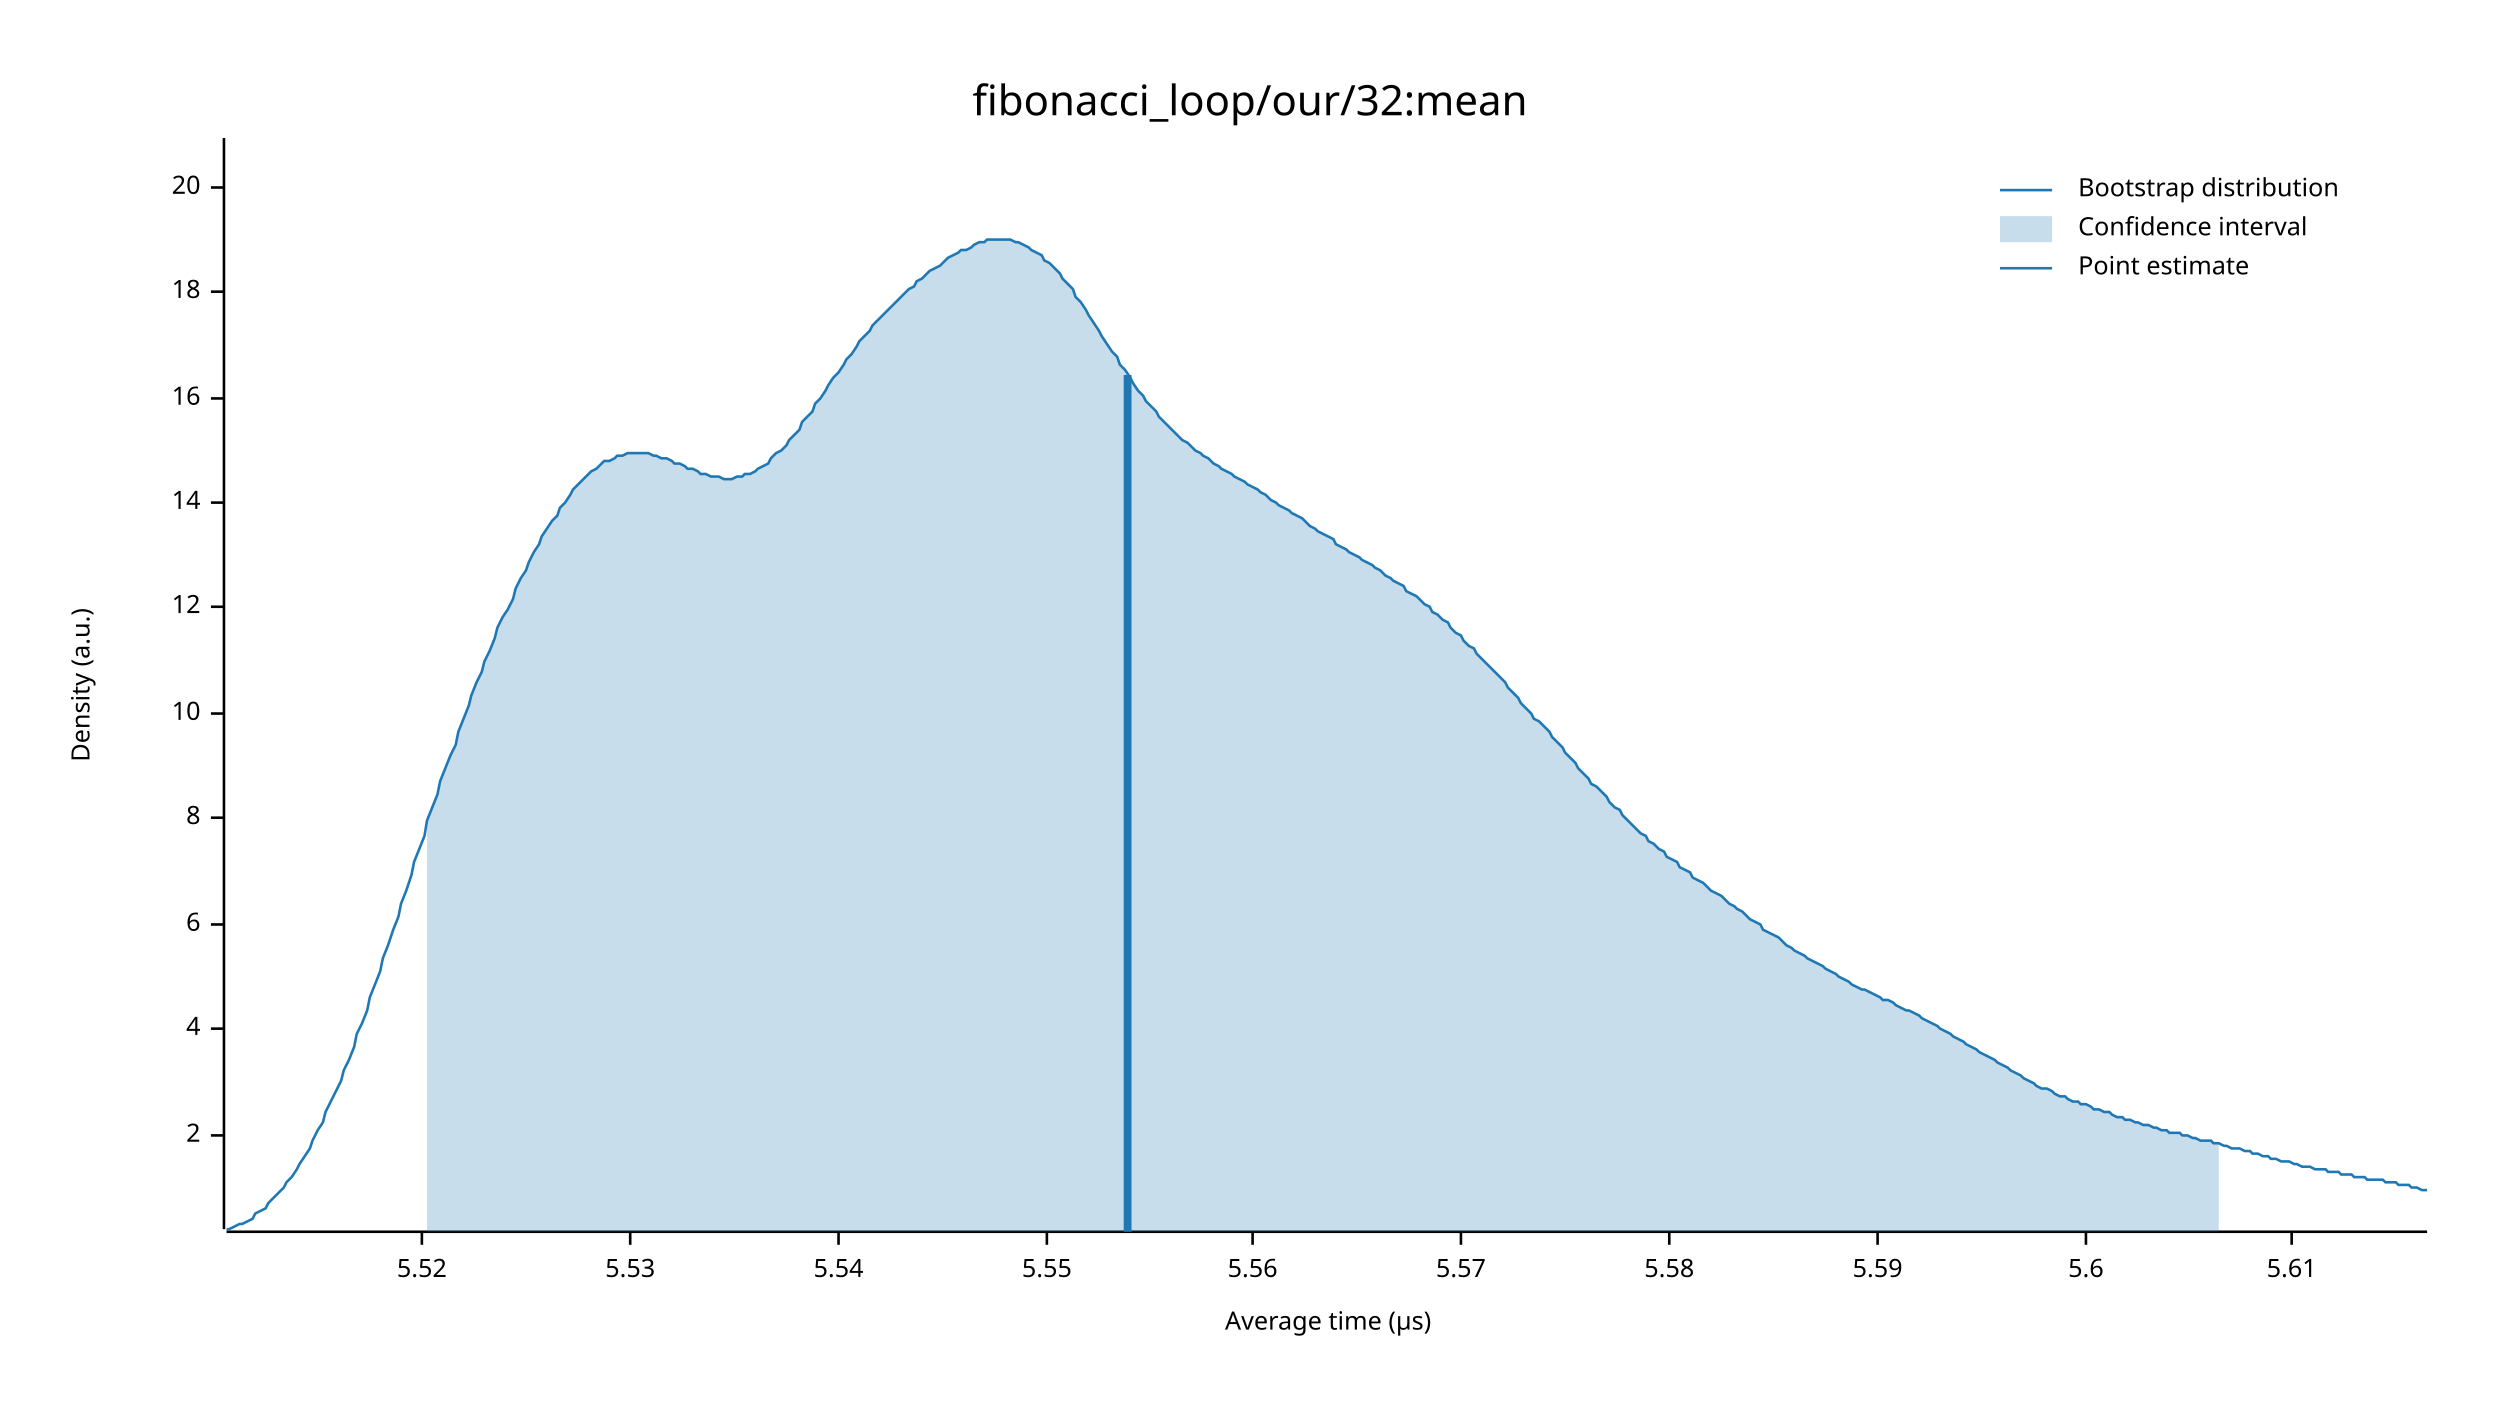
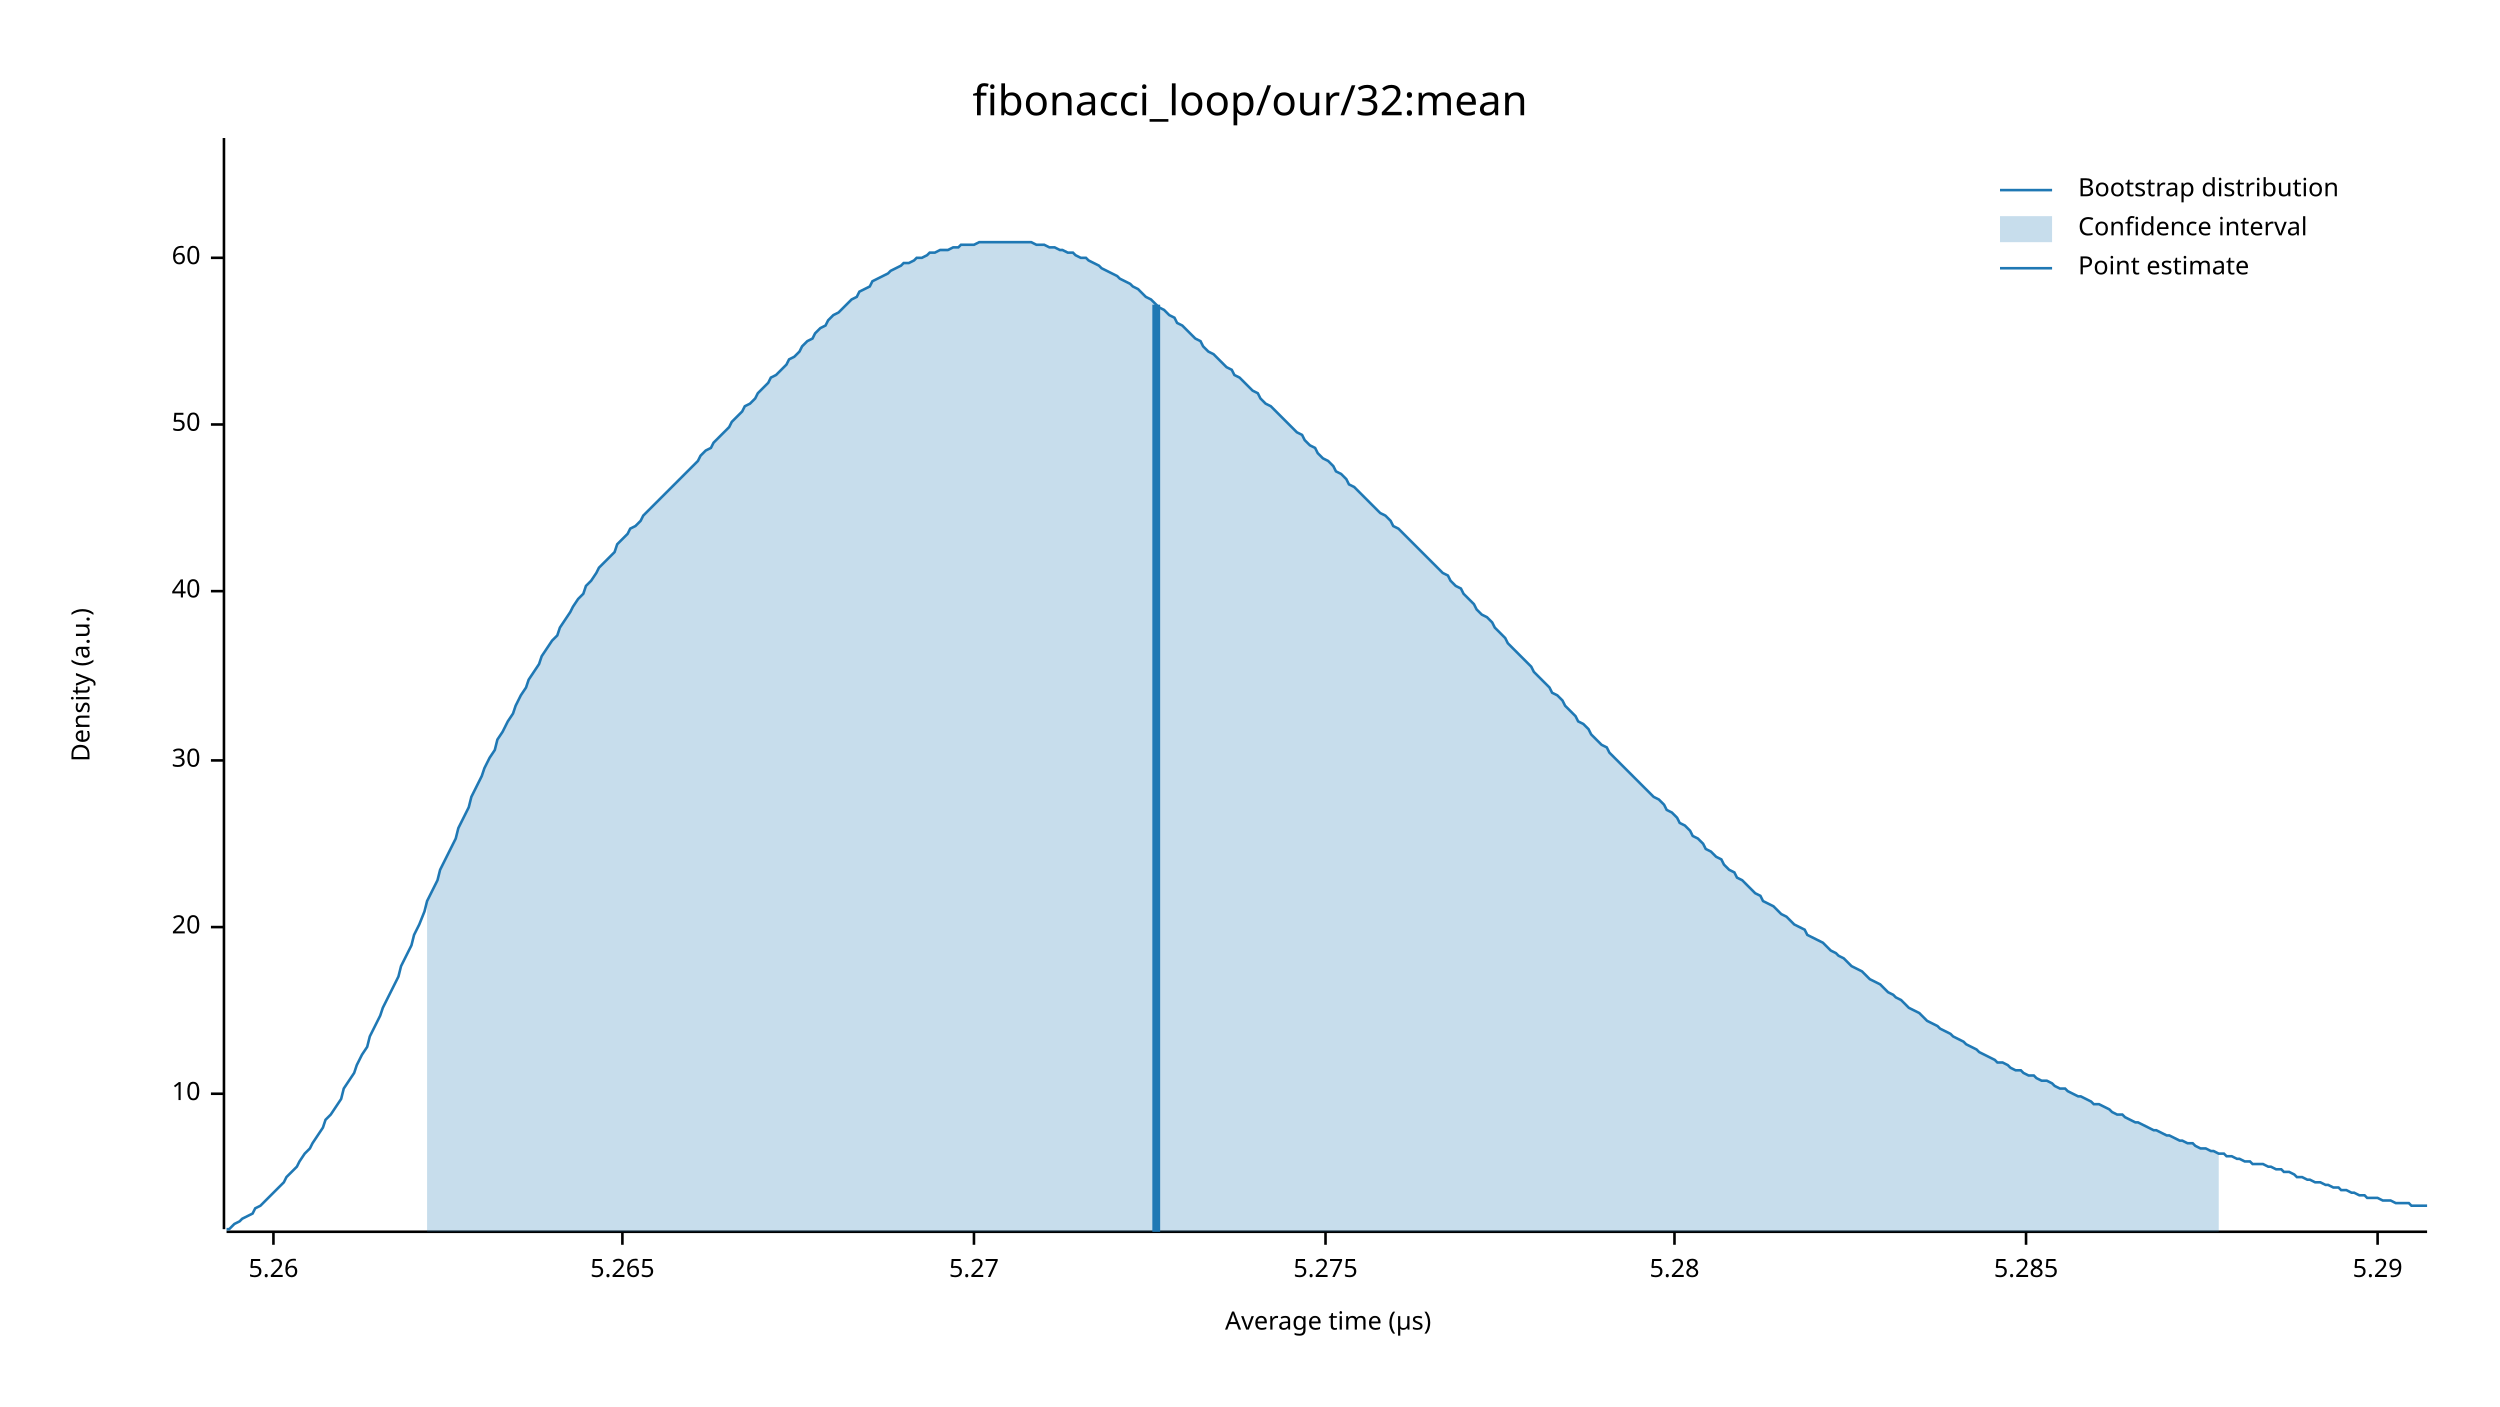
<svg xmlns="http://www.w3.org/2000/svg" width="960" height="540" viewBox="0 0 960 540">
  <text x="480" y="32" dy="0.76em" text-anchor="middle" font-family="sans-serif" font-size="16.129" opacity="1" fill="#000000">
fibonacci_loop/our/32:mean
</text>
  <text x="27" y="263" dy="0.76em" text-anchor="middle" font-family="sans-serif" font-size="9.677" opacity="1" fill="#000000" transform="rotate(270, 27, 263)">
Density (a.u.)
</text>
  <text x="510" y="513" dy="-0.5ex" text-anchor="middle" font-family="sans-serif" font-size="9.677" opacity="1" fill="#000000">
Average time (µs)
</text>
  <polyline fill="none" opacity="1" stroke="#000000" stroke-width="1" points="86,53 86,472 " />
-   <text x="77" y="436" dy="0.5ex" text-anchor="end" font-family="sans-serif" font-size="9.677" opacity="1" fill="#000000">
- 2
- </text>
-   <polyline fill="none" opacity="1" stroke="#000000" stroke-width="1" points="81,436 86,436 " />
-   <text x="77" y="395" dy="0.5ex" text-anchor="end" font-family="sans-serif" font-size="9.677" opacity="1" fill="#000000">
- 4
- </text>
-   <polyline fill="none" opacity="1" stroke="#000000" stroke-width="1" points="81,395 86,395 " />
-   <text x="77" y="355" dy="0.5ex" text-anchor="end" font-family="sans-serif" font-size="9.677" opacity="1" fill="#000000">
- 6
- </text>
-   <polyline fill="none" opacity="1" stroke="#000000" stroke-width="1" points="81,355 86,355 " />
-   <text x="77" y="314" dy="0.5ex" text-anchor="end" font-family="sans-serif" font-size="9.677" opacity="1" fill="#000000">
- 8
- </text>
-   <polyline fill="none" opacity="1" stroke="#000000" stroke-width="1" points="81,314 86,314 " />
-   <text x="77" y="274" dy="0.5ex" text-anchor="end" font-family="sans-serif" font-size="9.677" opacity="1" fill="#000000">
+   <text x="77" y="420" dy="0.5ex" text-anchor="end" font-family="sans-serif" font-size="9.677" opacity="1" fill="#000000">
10
</text>
-   <polyline fill="none" opacity="1" stroke="#000000" stroke-width="1" points="81,274 86,274 " />
-   <text x="77" y="233" dy="0.5ex" text-anchor="end" font-family="sans-serif" font-size="9.677" opacity="1" fill="#000000">
- 12
- </text>
-   <polyline fill="none" opacity="1" stroke="#000000" stroke-width="1" points="81,233 86,233 " />
-   <text x="77" y="193" dy="0.5ex" text-anchor="end" font-family="sans-serif" font-size="9.677" opacity="1" fill="#000000">
- 14
- </text>
-   <polyline fill="none" opacity="1" stroke="#000000" stroke-width="1" points="81,193 86,193 " />
-   <text x="77" y="153" dy="0.5ex" text-anchor="end" font-family="sans-serif" font-size="9.677" opacity="1" fill="#000000">
- 16
- </text>
-   <polyline fill="none" opacity="1" stroke="#000000" stroke-width="1" points="81,153 86,153 " />
-   <text x="77" y="112" dy="0.5ex" text-anchor="end" font-family="sans-serif" font-size="9.677" opacity="1" fill="#000000">
- 18
- </text>
-   <polyline fill="none" opacity="1" stroke="#000000" stroke-width="1" points="81,112 86,112 " />
-   <text x="77" y="72" dy="0.5ex" text-anchor="end" font-family="sans-serif" font-size="9.677" opacity="1" fill="#000000">
+   <polyline fill="none" opacity="1" stroke="#000000" stroke-width="1" points="81,420 86,420 " />
+   <text x="77" y="356" dy="0.5ex" text-anchor="end" font-family="sans-serif" font-size="9.677" opacity="1" fill="#000000">
20
</text>
-   <polyline fill="none" opacity="1" stroke="#000000" stroke-width="1" points="81,72 86,72 " />
+   <polyline fill="none" opacity="1" stroke="#000000" stroke-width="1" points="81,356 86,356 " />
+   <text x="77" y="292" dy="0.5ex" text-anchor="end" font-family="sans-serif" font-size="9.677" opacity="1" fill="#000000">
+ 30
+ </text>
+   <polyline fill="none" opacity="1" stroke="#000000" stroke-width="1" points="81,292 86,292 " />
+   <text x="77" y="227" dy="0.5ex" text-anchor="end" font-family="sans-serif" font-size="9.677" opacity="1" fill="#000000">
+ 40
+ </text>
+   <polyline fill="none" opacity="1" stroke="#000000" stroke-width="1" points="81,227 86,227 " />
+   <text x="77" y="163" dy="0.5ex" text-anchor="end" font-family="sans-serif" font-size="9.677" opacity="1" fill="#000000">
+ 50
+ </text>
+   <polyline fill="none" opacity="1" stroke="#000000" stroke-width="1" points="81,163 86,163 " />
+   <text x="77" y="99" dy="0.5ex" text-anchor="end" font-family="sans-serif" font-size="9.677" opacity="1" fill="#000000">
+ 60
+ </text>
+   <polyline fill="none" opacity="1" stroke="#000000" stroke-width="1" points="81,99 86,99 " />
  <polyline fill="none" opacity="1" stroke="#000000" stroke-width="1" points="87,473 932,473 " />
-   <text x="162" y="483" dy="0.76em" text-anchor="middle" font-family="sans-serif" font-size="9.677" opacity="1" fill="#000000">
- 5.52
+   <text x="105" y="483" dy="0.76em" text-anchor="middle" font-family="sans-serif" font-size="9.677" opacity="1" fill="#000000">
+ 5.26
</text>
-   <polyline fill="none" opacity="1" stroke="#000000" stroke-width="1" points="162,473 162,478 " />
-   <text x="242" y="483" dy="0.76em" text-anchor="middle" font-family="sans-serif" font-size="9.677" opacity="1" fill="#000000">
- 5.53
+   <polyline fill="none" opacity="1" stroke="#000000" stroke-width="1" points="105,473 105,478 " />
+   <text x="239" y="483" dy="0.76em" text-anchor="middle" font-family="sans-serif" font-size="9.677" opacity="1" fill="#000000">
+ 5.265
</text>
-   <polyline fill="none" opacity="1" stroke="#000000" stroke-width="1" points="242,473 242,478 " />
-   <text x="322" y="483" dy="0.76em" text-anchor="middle" font-family="sans-serif" font-size="9.677" opacity="1" fill="#000000">
- 5.54
+   <polyline fill="none" opacity="1" stroke="#000000" stroke-width="1" points="239,473 239,478 " />
+   <text x="374" y="483" dy="0.76em" text-anchor="middle" font-family="sans-serif" font-size="9.677" opacity="1" fill="#000000">
+ 5.27
</text>
-   <polyline fill="none" opacity="1" stroke="#000000" stroke-width="1" points="322,473 322,478 " />
-   <text x="402" y="483" dy="0.76em" text-anchor="middle" font-family="sans-serif" font-size="9.677" opacity="1" fill="#000000">
- 5.55
+   <polyline fill="none" opacity="1" stroke="#000000" stroke-width="1" points="374,473 374,478 " />
+   <text x="509" y="483" dy="0.76em" text-anchor="middle" font-family="sans-serif" font-size="9.677" opacity="1" fill="#000000">
+ 5.275
</text>
-   <polyline fill="none" opacity="1" stroke="#000000" stroke-width="1" points="402,473 402,478 " />
-   <text x="481" y="483" dy="0.76em" text-anchor="middle" font-family="sans-serif" font-size="9.677" opacity="1" fill="#000000">
- 5.56
+   <polyline fill="none" opacity="1" stroke="#000000" stroke-width="1" points="509,473 509,478 " />
+   <text x="643" y="483" dy="0.76em" text-anchor="middle" font-family="sans-serif" font-size="9.677" opacity="1" fill="#000000">
+ 5.28
</text>
-   <polyline fill="none" opacity="1" stroke="#000000" stroke-width="1" points="481,473 481,478 " />
-   <text x="561" y="483" dy="0.76em" text-anchor="middle" font-family="sans-serif" font-size="9.677" opacity="1" fill="#000000">
- 5.57
+   <polyline fill="none" opacity="1" stroke="#000000" stroke-width="1" points="643,473 643,478 " />
+   <text x="778" y="483" dy="0.76em" text-anchor="middle" font-family="sans-serif" font-size="9.677" opacity="1" fill="#000000">
+ 5.285
</text>
-   <polyline fill="none" opacity="1" stroke="#000000" stroke-width="1" points="561,473 561,478 " />
-   <text x="641" y="483" dy="0.76em" text-anchor="middle" font-family="sans-serif" font-size="9.677" opacity="1" fill="#000000">
- 5.58
+   <polyline fill="none" opacity="1" stroke="#000000" stroke-width="1" points="778,473 778,478 " />
+   <text x="913" y="483" dy="0.76em" text-anchor="middle" font-family="sans-serif" font-size="9.677" opacity="1" fill="#000000">
+ 5.29
</text>
-   <polyline fill="none" opacity="1" stroke="#000000" stroke-width="1" points="641,473 641,478 " />
-   <text x="721" y="483" dy="0.76em" text-anchor="middle" font-family="sans-serif" font-size="9.677" opacity="1" fill="#000000">
- 5.59
- </text>
-   <polyline fill="none" opacity="1" stroke="#000000" stroke-width="1" points="721,473 721,478 " />
-   <text x="801" y="483" dy="0.76em" text-anchor="middle" font-family="sans-serif" font-size="9.677" opacity="1" fill="#000000">
- 5.6
- </text>
-   <polyline fill="none" opacity="1" stroke="#000000" stroke-width="1" points="801,473 801,478 " />
-   <text x="880" y="483" dy="0.76em" text-anchor="middle" font-family="sans-serif" font-size="9.677" opacity="1" fill="#000000">
- 5.61
- </text>
-   <polyline fill="none" opacity="1" stroke="#000000" stroke-width="1" points="880,473 880,478 " />
-   <polyline fill="none" opacity="1" stroke="#1F78B4" stroke-width="1" points="87,472 88,472 90,471 92,470 93,470 95,469 97,468 98,466 100,465 102,464 103,462 105,460 107,458 109,456 110,454 112,452 114,449 115,447 117,444 119,441 120,438 122,434 124,431 125,427 127,423 129,419 131,415 132,411 134,407 136,402 137,397 139,393 141,388 142,383 144,378 146,373 147,368 149,363 151,357 153,352 154,347 156,342 158,336 159,331 161,326 163,321 164,315 166,310 168,305 169,300 171,295 173,290 175,286 176,281 178,276 180,271 181,267 183,262 185,258 186,254 188,250 190,245 191,241 193,237 195,234 197,230 198,226 200,222 202,219 203,216 205,212 207,209 208,206 210,203 212,200 214,198 215,195 217,193 219,190 220,188 222,186 224,184 225,183 227,181 229,180 230,179 232,177 234,177 236,176 237,175 239,175 241,174 242,174 244,174 246,174 247,174 249,174 251,175 252,175 254,176 256,176 258,177 259,178 261,178 263,179 264,180 266,180 268,181 269,182 271,182 273,183 274,183 276,183 278,184 280,184 281,184 283,183 285,183 286,182 288,182 290,181 291,180 293,179 295,178 296,176 298,174 300,173 302,171 303,169 305,167 307,165 308,162 310,160 312,158 313,155 315,153 317,150 318,148 320,145 322,143 324,140 325,138 327,136 329,133 330,131 332,129 334,127 335,125 337,123 339,121 341,119 342,118 344,116 346,114 347,113 349,111 351,110 352,108 354,107 356,105 357,104 359,103 361,102 363,100 364,99 366,98 368,97 369,96 371,96 373,95 374,94 376,93 378,93 379,92 381,92 383,92 385,92 386,92 388,92 390,93 391,93 393,94 395,95 396,96 398,97 400,98 401,100 403,101 405,103 407,105 408,107 410,109 412,111 413,114 415,116 417,119 418,121 420,124 422,127 423,129 425,132 427,135 429,137 430,140 432,142 434,145 435,147 437,150 439,152 440,154 442,156 444,158 445,160 447,162 449,164 451,166 452,167 454,169 456,170 457,171 459,173 461,174 462,175 464,176 466,178 468,179 469,180 471,181 473,182 474,183 476,184 478,185 479,186 481,187 483,188 484,189 486,190 488,192 490,193 491,194 493,195 495,196 496,197 498,198 500,199 501,200 503,202 505,203 506,204 508,205 510,206 512,207 513,209 515,210 517,211 518,212 520,213 522,214 523,215 525,216 527,217 528,218 530,219 532,221 534,222 535,223 537,224 539,225 540,227 542,228 544,229 545,230 547,232 549,233 550,235 552,236 554,238 556,239 557,241 559,243 561,244 562,246 564,248 566,249 567,251 569,253 571,255 573,257 574,258 576,260 578,262 579,264 581,266 583,268 584,270 586,272 588,274 589,276 591,277 593,279 595,281 596,283 598,285 600,287 601,289 603,291 605,293 606,295 608,297 610,299 611,301 613,302 615,304 617,306 618,308 620,310 622,311 623,313 625,315 627,317 628,318 630,320 632,321 633,323 635,324 637,326 639,327 640,329 642,330 644,331 645,333 647,334 649,335 650,337 652,338 654,339 655,340 657,342 659,343 661,344 662,345 664,347 666,348 667,349 669,350 671,352 672,353 674,354 676,355 677,357 679,358 681,359 683,360 684,361 686,363 688,364 689,365 691,366 693,367 694,368 696,369 698,370 700,371 701,372 703,373 705,374 706,375 708,376 710,377 711,378 713,379 715,380 716,380 718,381 720,382 722,383 723,384 725,384 727,385 728,386 730,387 732,388 733,388 735,389 737,390 738,391 740,392 742,393 744,394 745,395 747,396 749,397 750,398 752,399 754,400 755,401 757,402 759,403 760,404 762,405 764,406 766,407 767,408 769,409 771,410 772,411 774,412 776,413 777,414 779,415 781,416 782,417 784,418 786,418 788,419 789,420 791,421 793,421 794,422 796,423 798,423 799,424 801,424 803,425 804,426 806,426 808,427 810,427 811,428 813,429 815,429 816,430 818,430 820,431 821,431 823,432 825,432 827,433 828,433 830,434 832,434 833,435 835,435 837,435 838,436 840,436 842,437 843,437 845,438 847,438 849,438 850,439 852,439 854,440 855,440 857,441 859,441 860,441 862,442 864,442 865,443 867,443 869,444 871,444 872,445 874,445 876,446 877,446 879,446 881,447 882,447 884,448 886,448 887,448 889,449 891,449 893,449 894,450 896,450 898,450 899,451 901,451 903,451 904,452 906,452 908,452 909,453 911,453 913,453 915,453 916,454 918,454 920,454 921,455 923,455 925,455 926,456 928,456 930,457 932,457 " />
-   <polygon opacity="0.25" fill="#1F78B4" points="164,315 166,310 168,305 169,300 171,295 173,290 175,286 176,281 178,276 180,271 181,267 183,262 185,258 186,254 188,250 190,245 191,241 193,237 195,234 197,230 198,226 200,222 202,219 203,216 205,212 207,209 208,206 210,203 212,200 214,198 215,195 217,193 219,190 220,188 222,186 224,184 225,183 227,181 229,180 230,179 232,177 234,177 236,176 237,175 239,175 241,174 242,174 244,174 246,174 247,174 249,174 251,175 252,175 254,176 256,176 258,177 259,178 261,178 263,179 264,180 266,180 268,181 269,182 271,182 273,183 274,183 276,183 278,184 280,184 281,184 283,183 285,183 286,182 288,182 290,181 291,180 293,179 295,178 296,176 298,174 300,173 302,171 303,169 305,167 307,165 308,162 310,160 312,158 313,155 315,153 317,150 318,148 320,145 322,143 324,140 325,138 327,136 329,133 330,131 332,129 334,127 335,125 337,123 339,121 341,119 342,118 344,116 346,114 347,113 349,111 351,110 352,108 354,107 356,105 357,104 359,103 361,102 363,100 364,99 366,98 368,97 369,96 371,96 373,95 374,94 376,93 378,93 379,92 381,92 383,92 385,92 386,92 388,92 390,93 391,93 393,94 395,95 396,96 398,97 400,98 401,100 403,101 405,103 407,105 408,107 410,109 412,111 413,114 415,116 417,119 418,121 420,124 422,127 423,129 425,132 427,135 429,137 430,140 432,142 434,145 435,147 437,150 439,152 440,154 442,156 444,158 445,160 447,162 449,164 451,166 452,167 454,169 456,170 457,171 459,173 461,174 462,175 464,176 466,178 468,179 469,180 471,181 473,182 474,183 476,184 478,185 479,186 481,187 483,188 484,189 486,190 488,192 490,193 491,194 493,195 495,196 496,197 498,198 500,199 501,200 503,202 505,203 506,204 508,205 510,206 512,207 513,209 515,210 517,211 518,212 520,213 522,214 523,215 525,216 527,217 528,218 530,219 532,221 534,222 535,223 537,224 539,225 540,227 542,228 544,229 545,230 547,232 549,233 550,235 552,236 554,238 556,239 557,241 559,243 561,244 562,246 564,248 566,249 567,251 569,253 571,255 573,257 574,258 576,260 578,262 579,264 581,266 583,268 584,270 586,272 588,274 589,276 591,277 593,279 595,281 596,283 598,285 600,287 601,289 603,291 605,293 606,295 608,297 610,299 611,301 613,302 615,304 617,306 618,308 620,310 622,311 623,313 625,315 627,317 628,318 630,320 632,321 633,323 635,324 637,326 639,327 640,329 642,330 644,331 645,333 647,334 649,335 650,337 652,338 654,339 655,340 657,342 659,343 661,344 662,345 664,347 666,348 667,349 669,350 671,352 672,353 674,354 676,355 677,357 679,358 681,359 683,360 684,361 686,363 688,364 689,365 691,366 693,367 694,368 696,369 698,370 700,371 701,372 703,373 705,374 706,375 708,376 710,377 711,378 713,379 715,380 716,380 718,381 720,382 722,383 723,384 725,384 727,385 728,386 730,387 732,388 733,388 735,389 737,390 738,391 740,392 742,393 744,394 745,395 747,396 749,397 750,398 752,399 754,400 755,401 757,402 759,403 760,404 762,405 764,406 766,407 767,408 769,409 771,410 772,411 774,412 776,413 777,414 779,415 781,416 782,417 784,418 786,418 788,419 789,420 791,421 793,421 794,422 796,423 798,423 799,424 801,424 803,425 804,426 806,426 808,427 810,427 811,428 813,429 815,429 816,430 818,430 820,431 821,431 823,432 825,432 827,433 828,433 830,434 832,434 833,435 835,435 837,435 838,436 840,436 842,437 843,437 845,438 847,438 849,438 850,439 852,439 852,473 164,473 " />
-   <polyline fill="none" opacity="1" stroke="#1F78B4" stroke-width="3" points="433,473 433,144 " />
+   <polyline fill="none" opacity="1" stroke="#000000" stroke-width="1" points="913,473 913,478 " />
+   <polyline fill="none" opacity="1" stroke="#1F78B4" stroke-width="1" points="87,472 88,472 90,470 92,469 93,468 95,467 97,466 98,464 100,463 102,461 103,460 105,458 107,456 109,454 110,452 112,450 114,448 115,446 117,443 119,441 120,439 122,436 124,433 125,430 127,428 129,425 131,422 132,418 134,415 136,412 137,409 139,405 141,402 142,398 144,394 146,390 147,387 149,383 151,379 153,375 154,371 156,367 158,363 159,359 161,355 163,350 164,346 166,342 168,338 169,334 171,330 173,326 175,322 176,318 178,314 180,310 181,306 183,302 185,298 186,295 188,291 190,288 191,284 193,281 195,277 197,274 198,271 200,267 202,264 203,261 205,258 207,255 208,252 210,249 212,246 214,244 215,241 217,238 219,235 220,233 222,230 224,228 225,225 227,223 229,220 230,218 232,216 234,214 236,212 237,209 239,207 241,205 242,203 244,202 246,200 247,198 249,196 251,194 252,193 254,191 256,189 258,187 259,186 261,184 263,182 264,181 266,179 268,177 269,175 271,173 273,172 274,170 276,168 278,166 280,164 281,162 283,160 285,158 286,156 288,155 290,153 291,151 293,149 295,147 296,145 298,144 300,142 302,140 303,138 305,137 307,135 308,133 310,131 312,130 313,128 315,126 317,125 318,123 320,121 322,120 324,118 325,117 327,115 329,114 330,112 332,111 334,110 335,108 337,107 339,106 341,105 342,104 344,103 346,102 347,101 349,101 351,100 352,99 354,99 356,98 357,97 359,97 361,96 363,96 364,96 366,95 368,95 369,94 371,94 373,94 374,94 376,93 378,93 379,93 381,93 383,93 385,93 386,93 388,93 390,93 391,93 393,93 395,93 396,93 398,94 400,94 401,94 403,95 405,95 407,96 408,96 410,97 412,97 413,98 415,99 417,99 418,100 420,101 422,102 423,103 425,104 427,105 429,106 430,107 432,108 434,109 435,110 437,111 439,113 440,114 442,115 444,117 445,118 447,119 449,121 451,122 452,124 454,125 456,127 457,128 459,130 461,131 462,133 464,135 466,136 468,138 469,139 471,141 473,142 474,144 476,145 478,147 479,148 481,150 483,151 484,153 486,155 488,156 490,158 491,159 493,161 495,163 496,164 498,166 500,167 501,169 503,171 505,172 506,174 508,176 510,177 512,179 513,181 515,182 517,184 518,186 520,187 522,189 523,190 525,192 527,194 528,195 530,197 532,198 534,200 535,202 537,203 539,205 540,206 542,208 544,210 545,211 547,213 549,215 550,216 552,218 554,220 556,221 557,223 559,225 561,226 562,228 564,230 566,232 567,234 569,236 571,237 573,239 574,241 576,243 578,245 579,247 581,249 583,251 584,252 586,254 588,256 589,258 591,260 593,262 595,264 596,266 598,267 600,269 601,271 603,273 605,275 606,277 608,278 610,280 611,282 613,284 615,286 617,287 618,289 620,291 622,293 623,294 625,296 627,298 628,299 630,301 632,303 633,304 635,306 637,307 639,309 640,311 642,312 644,314 645,316 647,317 649,319 650,321 652,322 654,324 655,326 657,327 659,329 661,330 662,332 664,334 666,335 667,337 669,338 671,340 672,341 674,343 676,344 677,346 679,347 681,348 683,350 684,351 686,352 688,354 689,355 691,356 693,357 694,359 696,360 698,361 700,362 701,363 703,365 705,366 706,367 708,368 710,370 711,371 713,372 715,373 716,374 718,376 720,377 722,378 723,379 725,381 727,382 728,383 730,384 732,386 733,387 735,388 737,389 738,390 740,392 742,393 744,394 745,395 747,396 749,397 750,398 752,399 754,400 755,401 757,402 759,403 760,404 762,405 764,406 766,407 767,408 769,408 771,409 772,410 774,411 776,411 777,412 779,413 781,413 782,414 784,415 786,415 788,416 789,417 791,418 793,418 794,419 796,420 798,421 799,421 801,422 803,423 804,424 806,424 808,425 810,426 811,427 813,428 815,428 816,429 818,430 820,431 821,431 823,432 825,433 827,434 828,434 830,435 832,436 833,436 835,437 837,438 838,438 840,439 842,439 843,440 845,441 847,441 849,442 850,442 852,443 854,443 855,444 857,444 859,445 860,445 862,446 864,446 865,447 867,447 869,447 871,448 872,448 874,449 876,449 877,450 879,450 881,451 882,452 884,452 886,453 887,453 889,454 891,454 893,455 894,455 896,456 898,456 899,457 901,457 903,458 904,458 906,459 908,459 909,460 911,460 913,460 915,461 916,461 918,461 920,462 921,462 923,462 925,462 926,463 928,463 930,463 932,463 " />
+   <polygon opacity="0.25" fill="#1F78B4" points="164,346 166,342 168,338 169,334 171,330 173,326 175,322 176,318 178,314 180,310 181,306 183,302 185,298 186,295 188,291 190,288 191,284 193,281 195,277 197,274 198,271 200,267 202,264 203,261 205,258 207,255 208,252 210,249 212,246 214,244 215,241 217,238 219,235 220,233 222,230 224,228 225,225 227,223 229,220 230,218 232,216 234,214 236,212 237,209 239,207 241,205 242,203 244,202 246,200 247,198 249,196 251,194 252,193 254,191 256,189 258,187 259,186 261,184 263,182 264,181 266,179 268,177 269,175 271,173 273,172 274,170 276,168 278,166 280,164 281,162 283,160 285,158 286,156 288,155 290,153 291,151 293,149 295,147 296,145 298,144 300,142 302,140 303,138 305,137 307,135 308,133 310,131 312,130 313,128 315,126 317,125 318,123 320,121 322,120 324,118 325,117 327,115 329,114 330,112 332,111 334,110 335,108 337,107 339,106 341,105 342,104 344,103 346,102 347,101 349,101 351,100 352,99 354,99 356,98 357,97 359,97 361,96 363,96 364,96 366,95 368,95 369,94 371,94 373,94 374,94 376,93 378,93 379,93 381,93 383,93 385,93 386,93 388,93 390,93 391,93 393,93 395,93 396,93 398,94 400,94 401,94 403,95 405,95 407,96 408,96 410,97 412,97 413,98 415,99 417,99 418,100 420,101 422,102 423,103 425,104 427,105 429,106 430,107 432,108 434,109 435,110 437,111 439,113 440,114 442,115 444,117 445,118 447,119 449,121 451,122 452,124 454,125 456,127 457,128 459,130 461,131 462,133 464,135 466,136 468,138 469,139 471,141 473,142 474,144 476,145 478,147 479,148 481,150 483,151 484,153 486,155 488,156 490,158 491,159 493,161 495,163 496,164 498,166 500,167 501,169 503,171 505,172 506,174 508,176 510,177 512,179 513,181 515,182 517,184 518,186 520,187 522,189 523,190 525,192 527,194 528,195 530,197 532,198 534,200 535,202 537,203 539,205 540,206 542,208 544,210 545,211 547,213 549,215 550,216 552,218 554,220 556,221 557,223 559,225 561,226 562,228 564,230 566,232 567,234 569,236 571,237 573,239 574,241 576,243 578,245 579,247 581,249 583,251 584,252 586,254 588,256 589,258 591,260 593,262 595,264 596,266 598,267 600,269 601,271 603,273 605,275 606,277 608,278 610,280 611,282 613,284 615,286 617,287 618,289 620,291 622,293 623,294 625,296 627,298 628,299 630,301 632,303 633,304 635,306 637,307 639,309 640,311 642,312 644,314 645,316 647,317 649,319 650,321 652,322 654,324 655,326 657,327 659,329 661,330 662,332 664,334 666,335 667,337 669,338 671,340 672,341 674,343 676,344 677,346 679,347 681,348 683,350 684,351 686,352 688,354 689,355 691,356 693,357 694,359 696,360 698,361 700,362 701,363 703,365 705,366 706,367 708,368 710,370 711,371 713,372 715,373 716,374 718,376 720,377 722,378 723,379 725,381 727,382 728,383 730,384 732,386 733,387 735,388 737,389 738,390 740,392 742,393 744,394 745,395 747,396 749,397 750,398 752,399 754,400 755,401 757,402 759,403 760,404 762,405 764,406 766,407 767,408 769,408 771,409 772,410 774,411 776,411 777,412 779,413 781,413 782,414 784,415 786,415 788,416 789,417 791,418 793,418 794,419 796,420 798,421 799,421 801,422 803,423 804,424 806,424 808,425 810,426 811,427 813,428 815,428 816,429 818,430 820,431 821,431 823,432 825,433 827,434 828,434 830,435 832,436 833,436 835,437 837,438 838,438 840,439 842,439 843,440 845,441 847,441 849,442 850,442 852,443 852,473 164,473 " />
+   <polyline fill="none" opacity="1" stroke="#1F78B4" stroke-width="3" points="444,473 444,117 " />
  <text x="798" y="68" dy="0.76em" text-anchor="start" font-family="sans-serif" font-size="9.677" opacity="1" fill="#000000">
Bootstrap distribution
</text>
  <text x="798" y="83" dy="0.76em" text-anchor="start" font-family="sans-serif" font-size="9.677" opacity="1" fill="#000000">
Confidence interval
</text>
  <text x="798" y="98" dy="0.76em" text-anchor="start" font-family="sans-serif" font-size="9.677" opacity="1" fill="#000000">
Point estimate
</text>
  <polyline fill="none" opacity="1" stroke="#1F78B4" stroke-width="1" points="768,73 788,73 " />
  <rect x="768" y="83" width="20" height="10" opacity="0.25" fill="#1F78B4" stroke="none" />
  <polyline fill="none" opacity="1" stroke="#1F78B4" stroke-width="1" points="768,103 788,103 " />
</svg>
